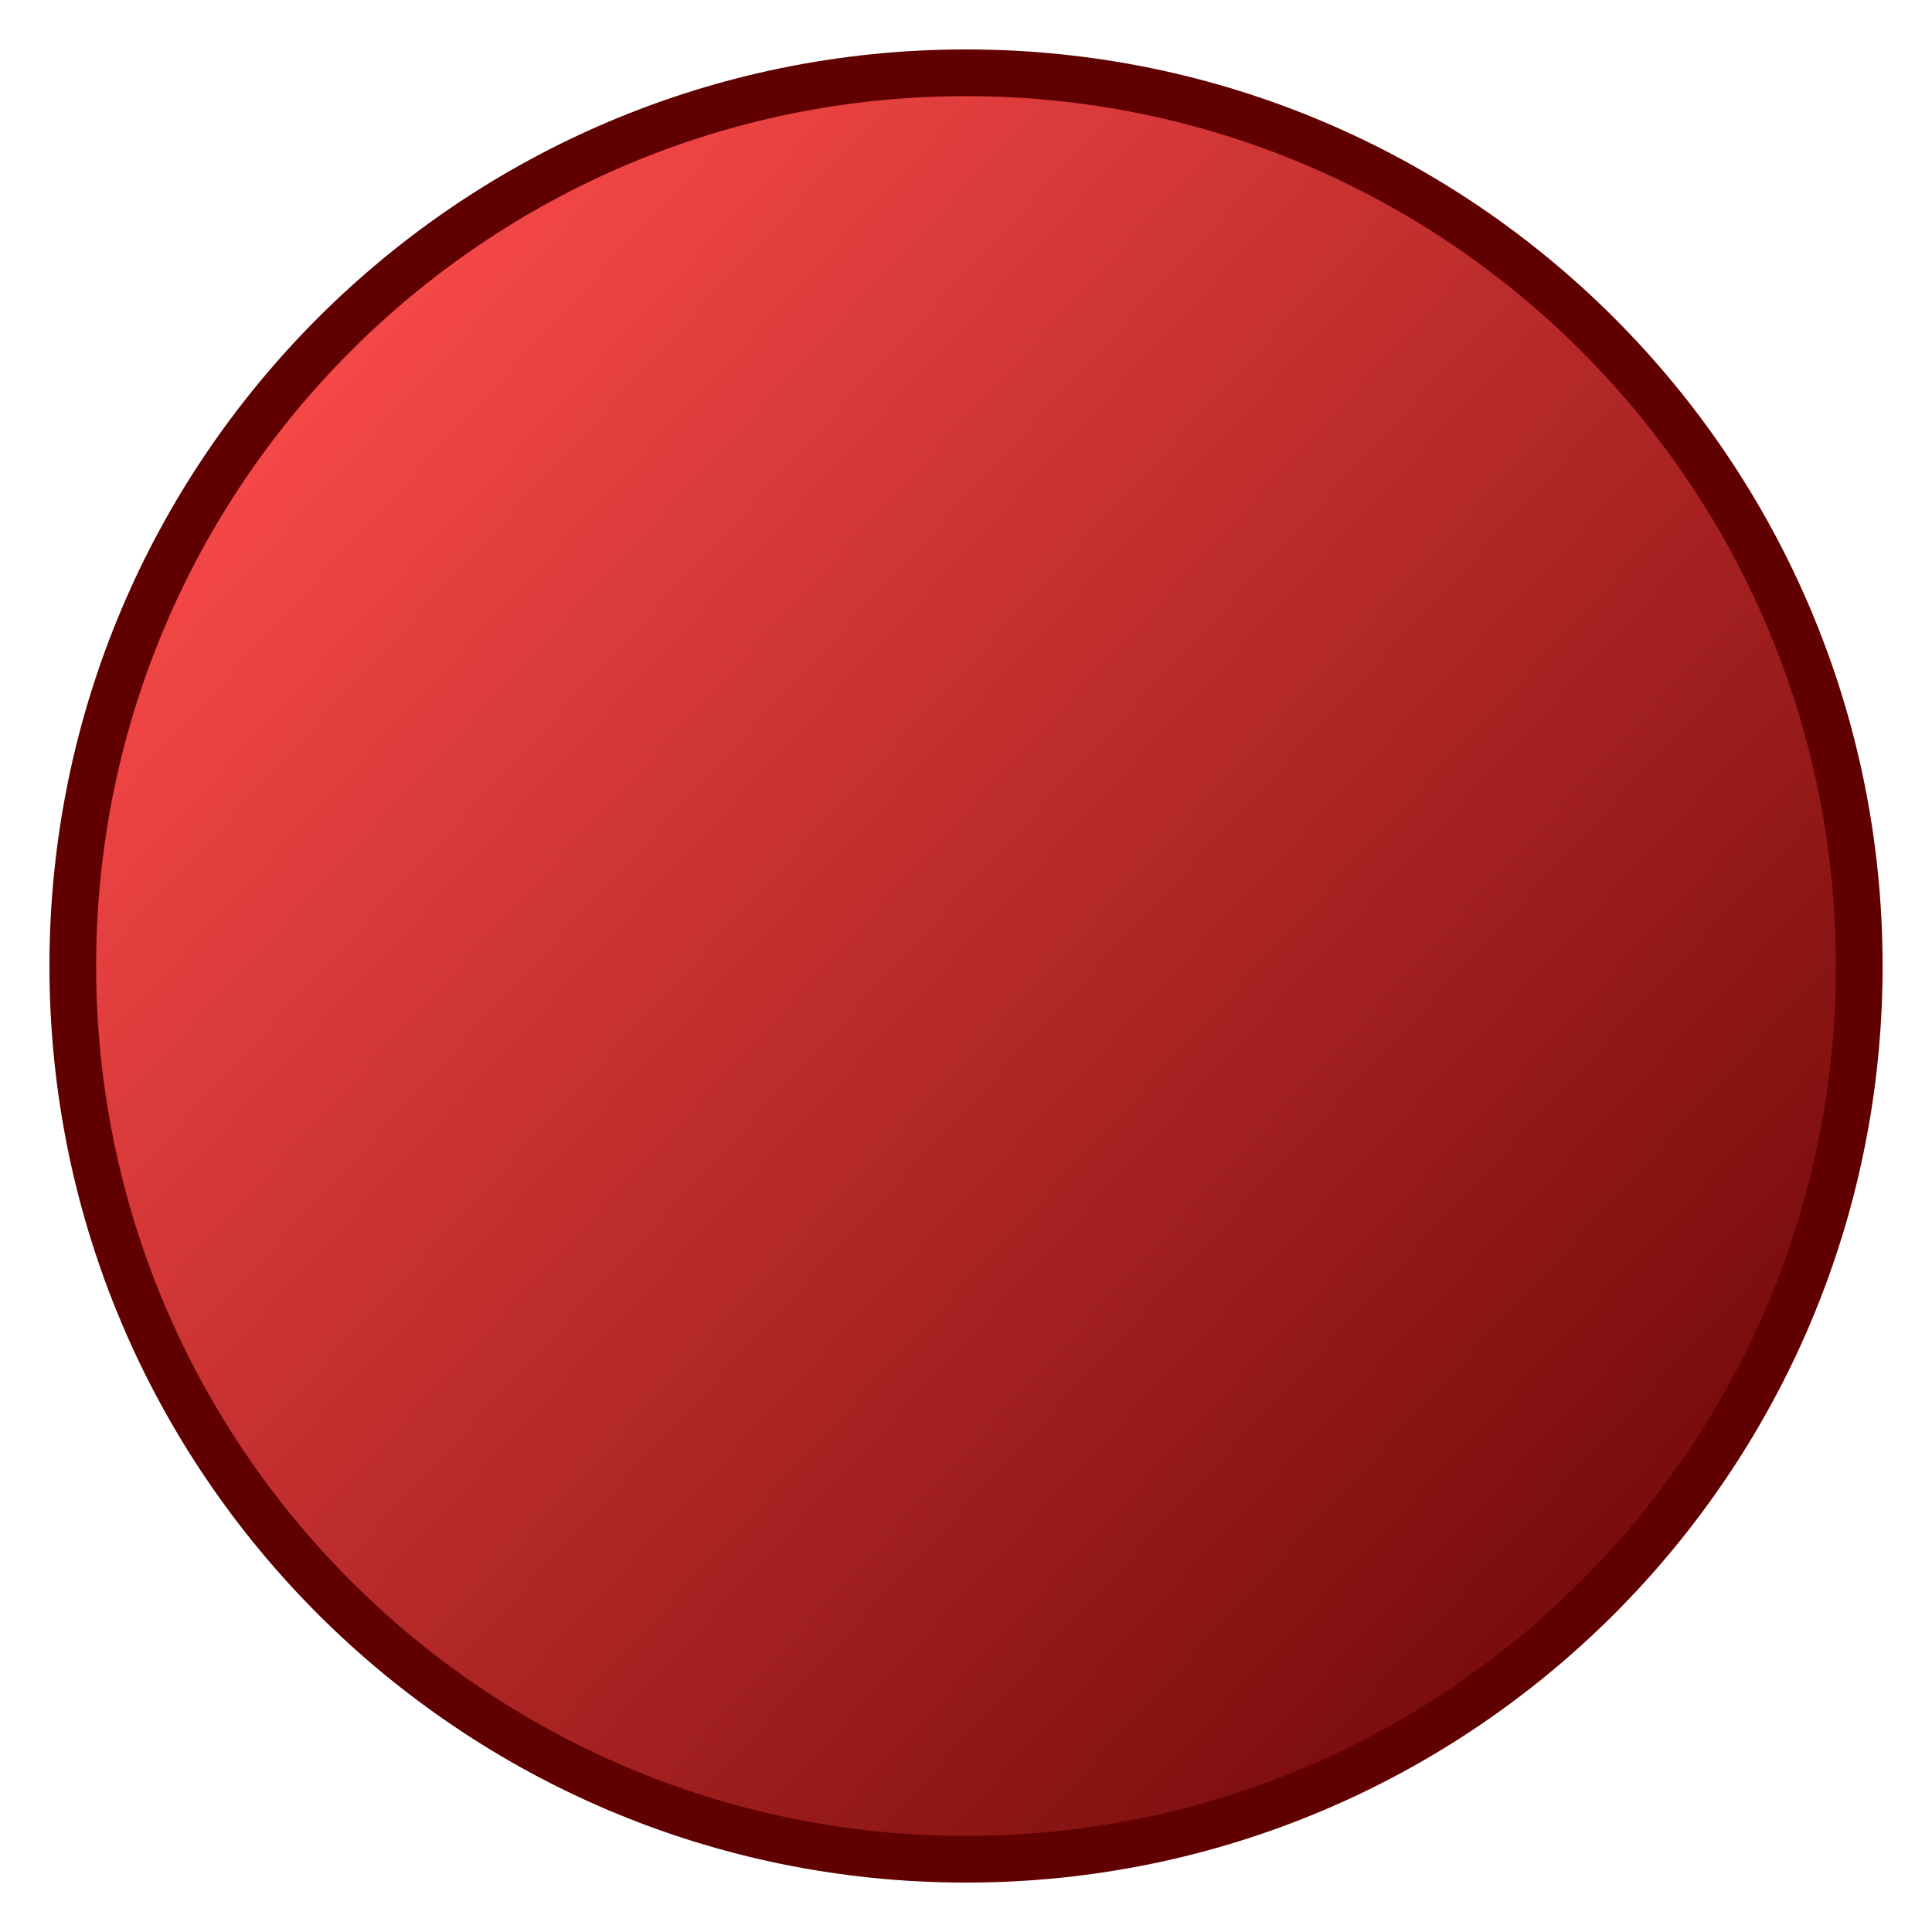
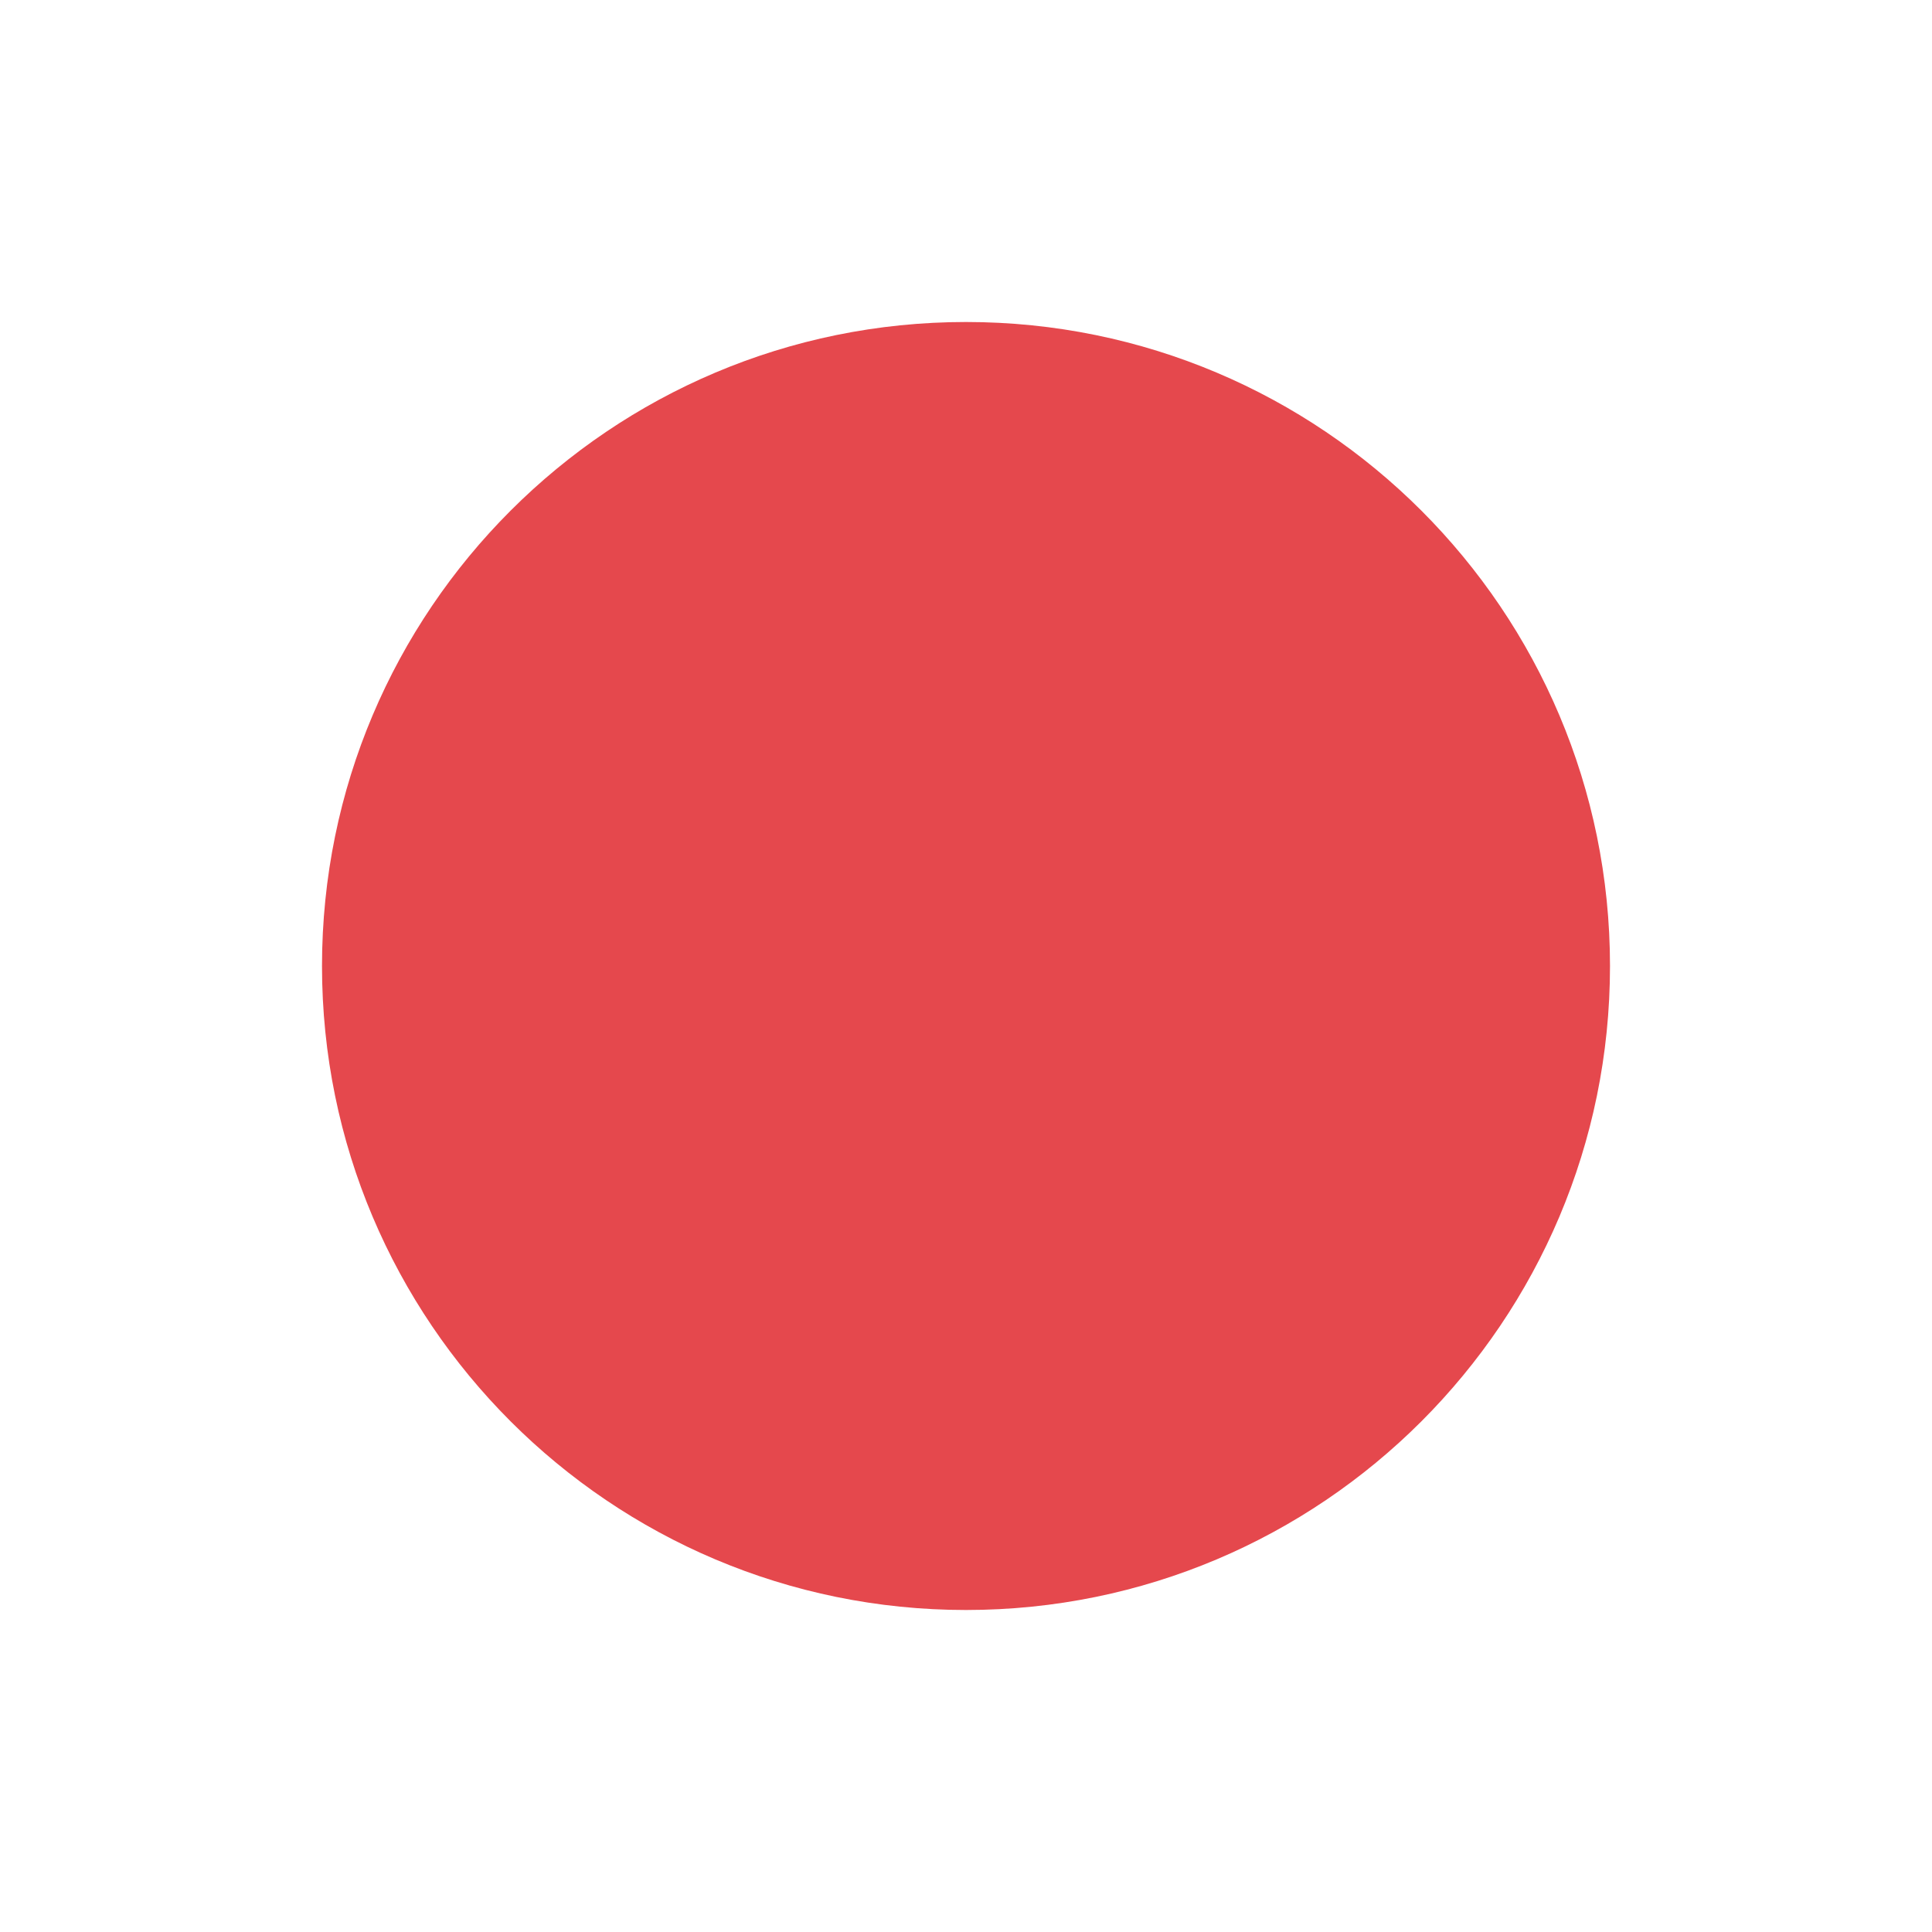
- <svg xmlns="http://www.w3.org/2000/svg" height="35mm" version="1.1" viewBox="0 0 124.016 124.016" width="35mm">
-   <linearGradient id="a" gradientUnits="userSpaceOnUse" x1="-935.963" x2="-919.01" y1="-809.929" y2="-794.297">
-     <stop offset="0" stop-color="#600000" />
-     <stop offset="1" stop-color="#ff4c4c" />
-   </linearGradient>
-   <circle cx="-926.821" cy="-801.167" r="9.142" style="fill-rule:evenodd;stroke:#610000;stroke-width:.478;stroke-linecap:round;stroke-linejoin:round;fill:url(#a)" transform="matrix(-6.271759 0 0 -6.271759 -5750.788 -4962.718)" />
+ <svg xmlns="http://www.w3.org/2000/svg" viewBox="0 0 24 24" width="24" height="24">
+   <circle cx="12" cy="12" r="8" fill="#e5484d" />
</svg>
